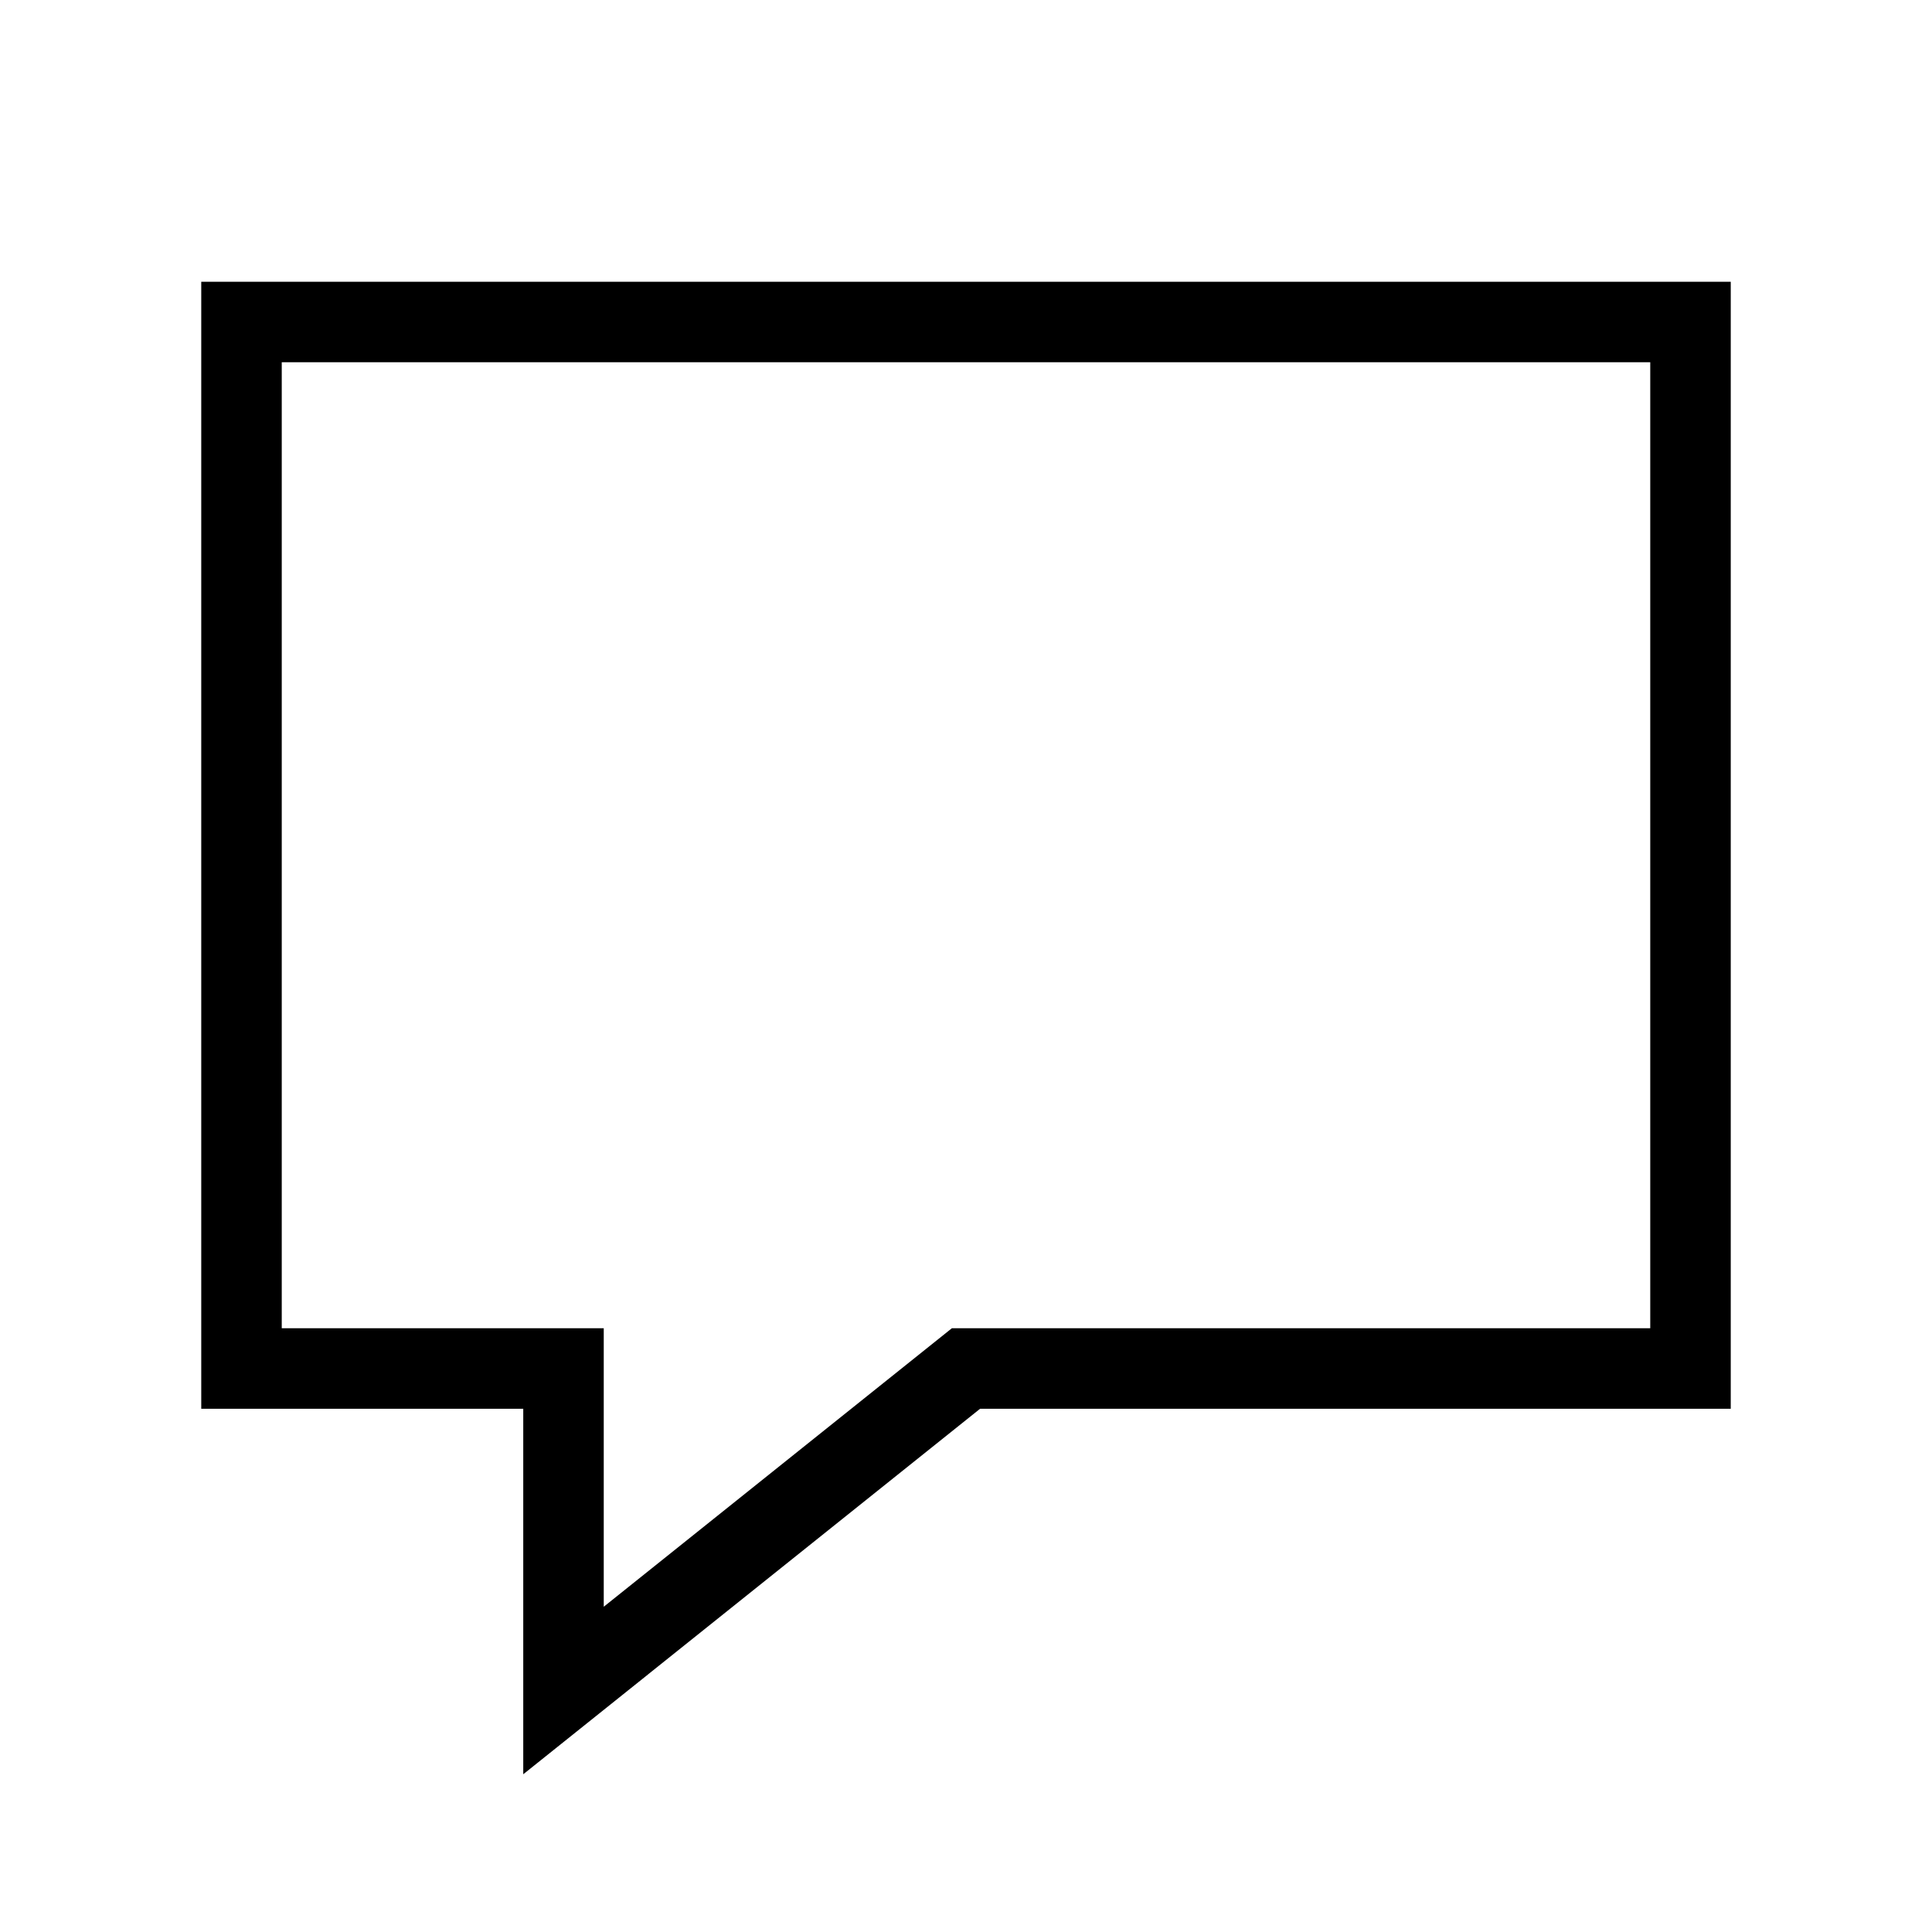
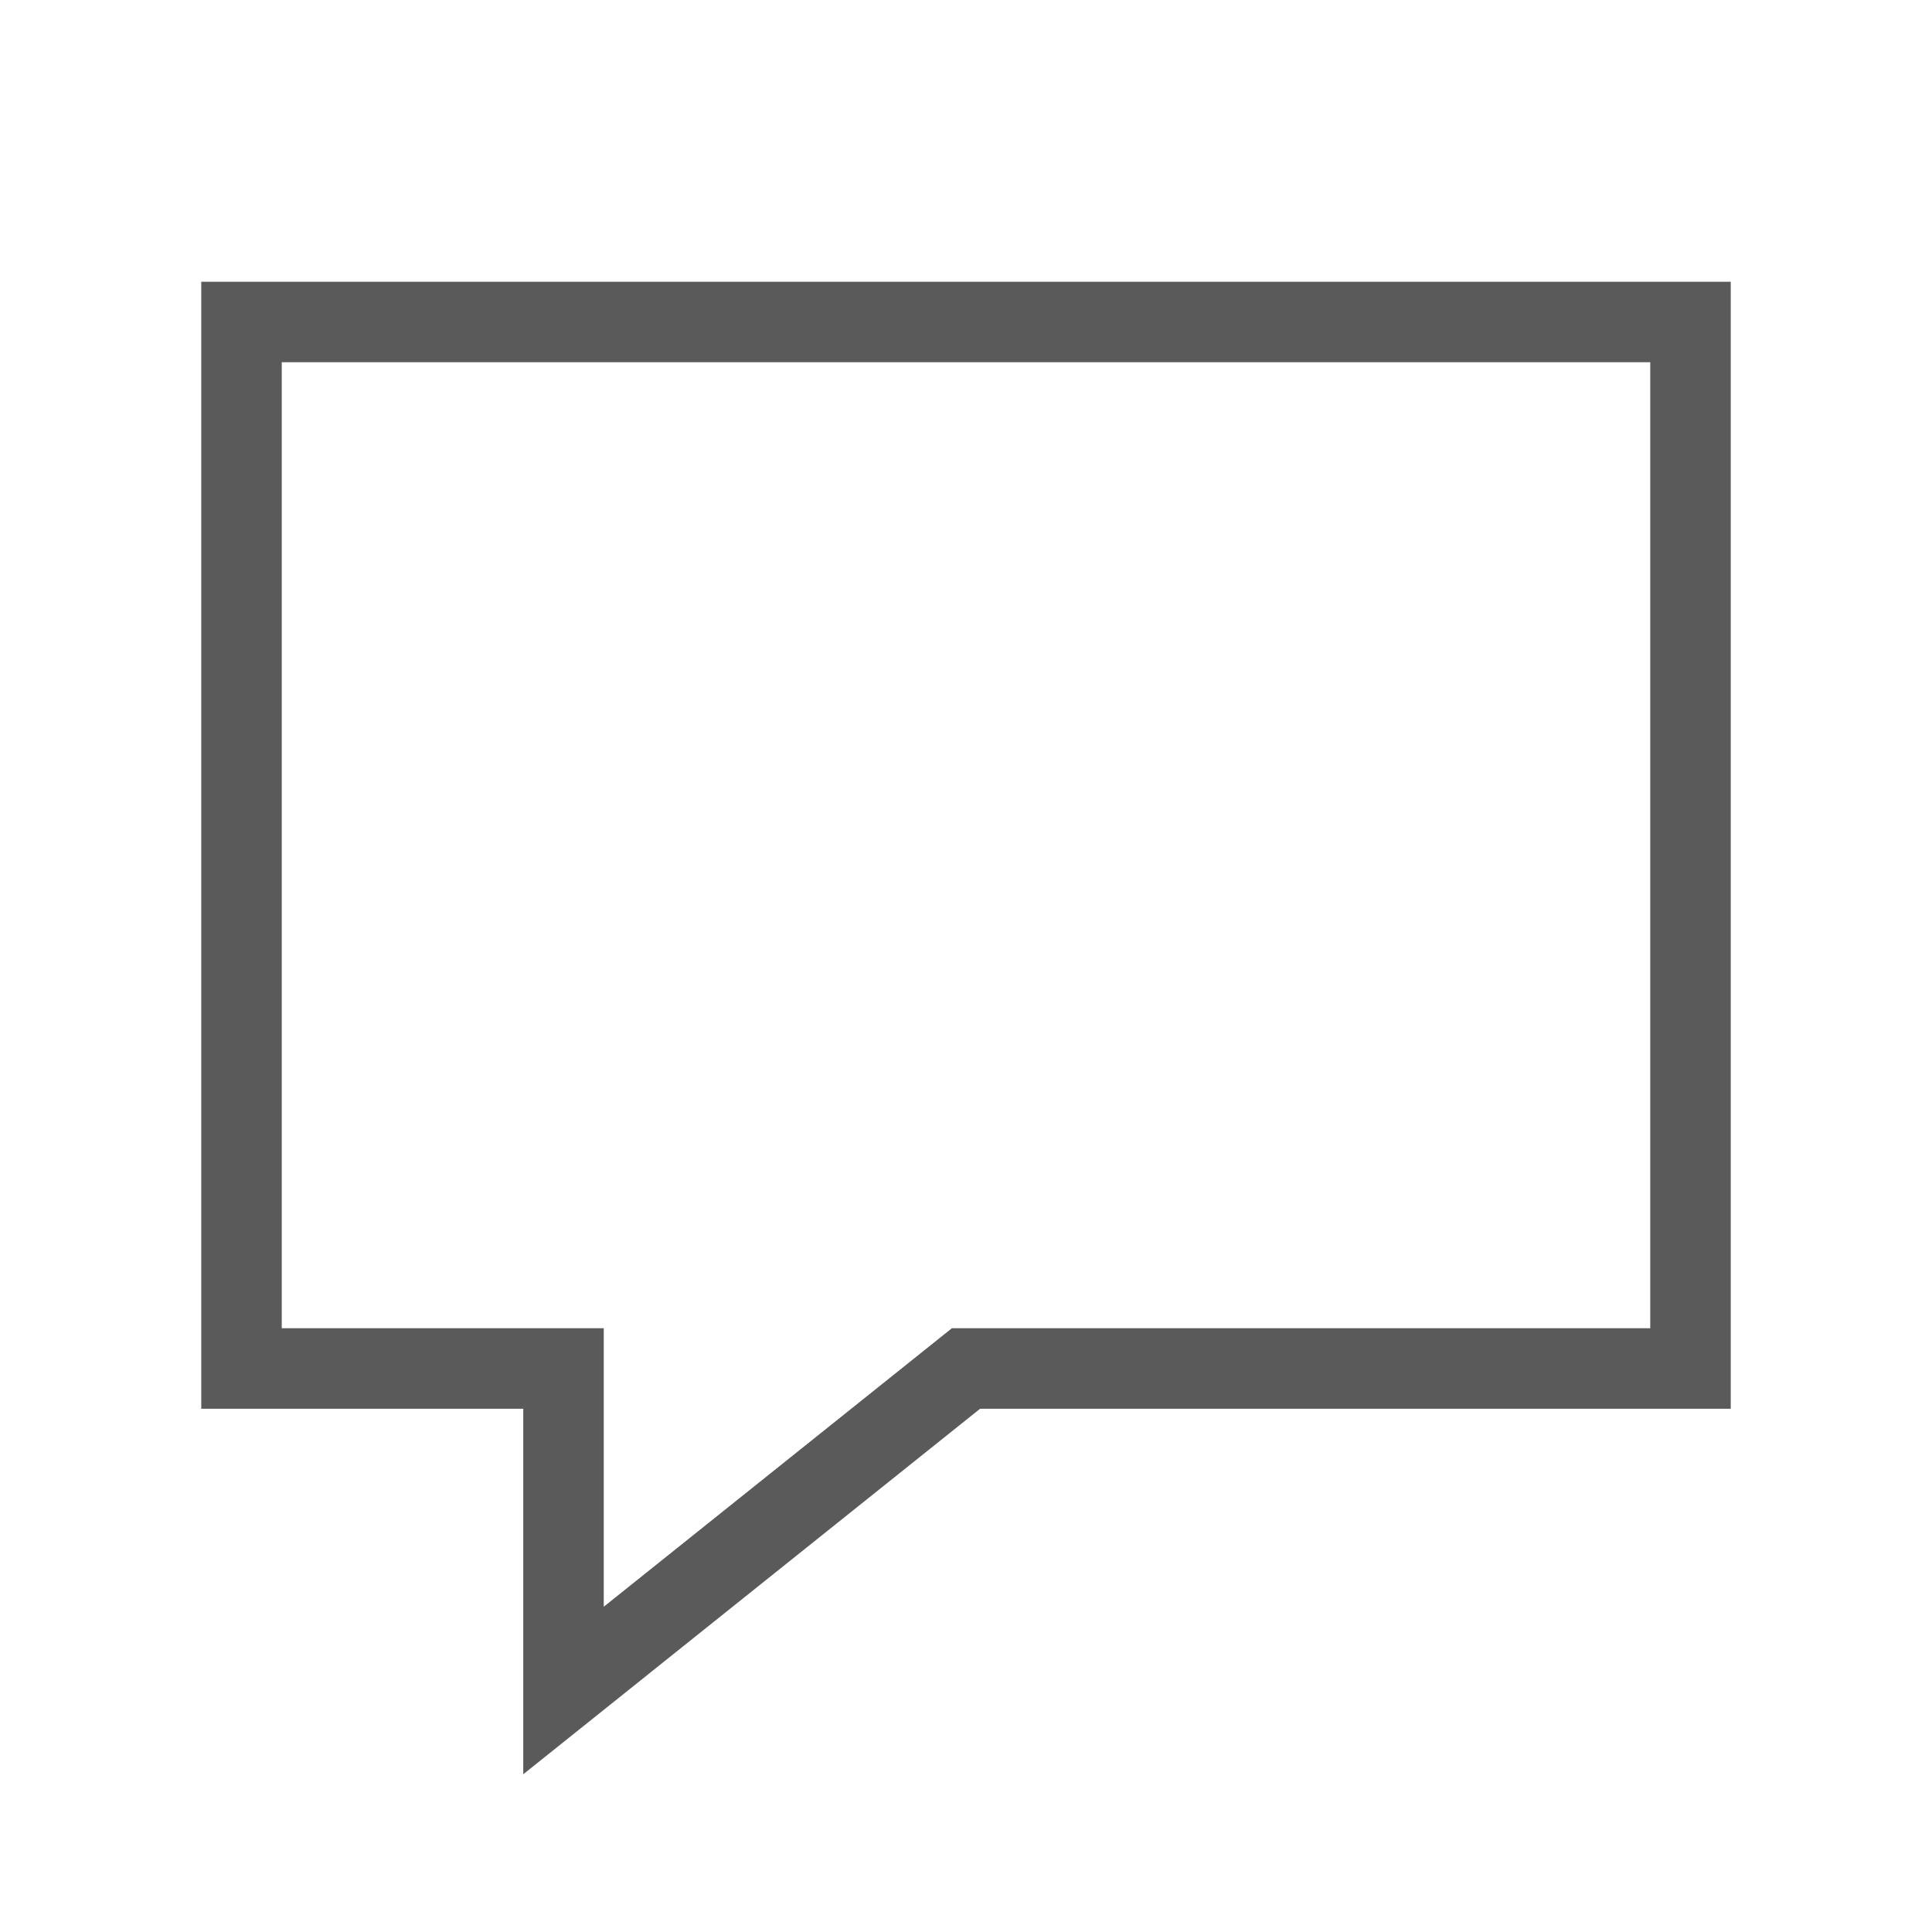
<svg xmlns="http://www.w3.org/2000/svg" viewBox="0 0 24 24">
-   <path d="M3,17V4H21V17H12L7,21V17Z" fill="none" stroke="#000" />
+   <path d="M3,17V4H21V17H12L7,21V17Z" fill="none" stroke="#5a5a5a" />
</svg>
